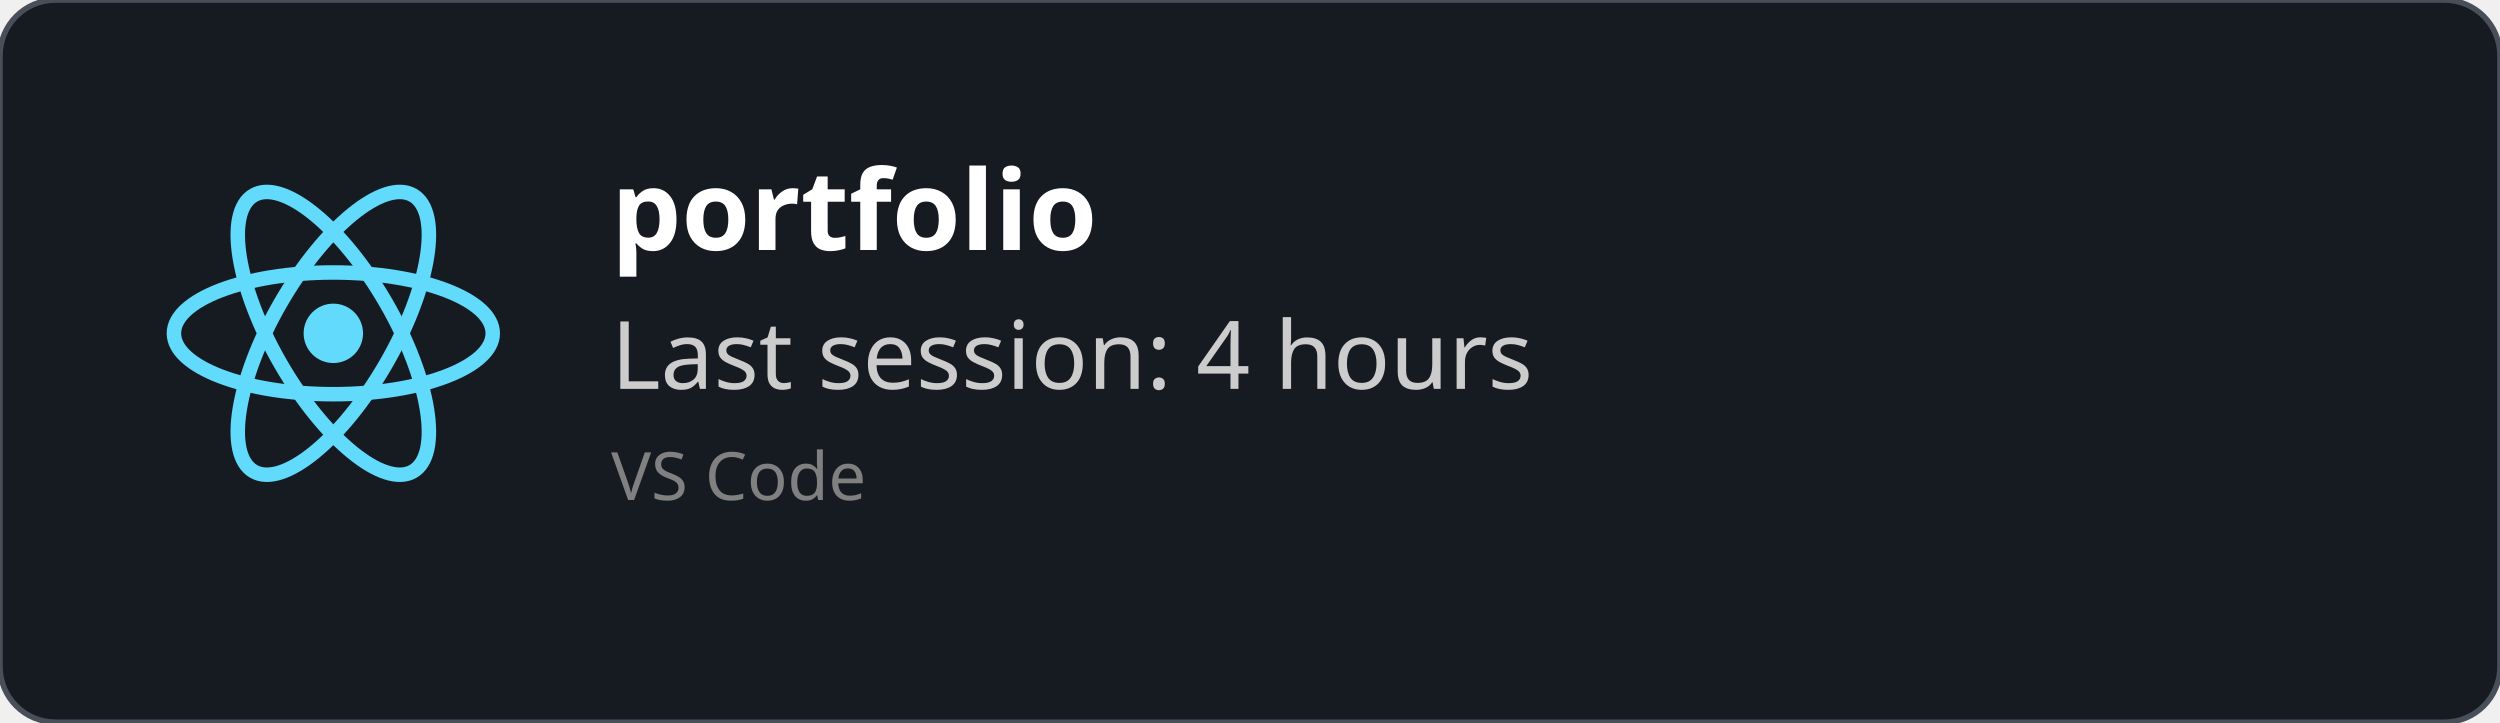
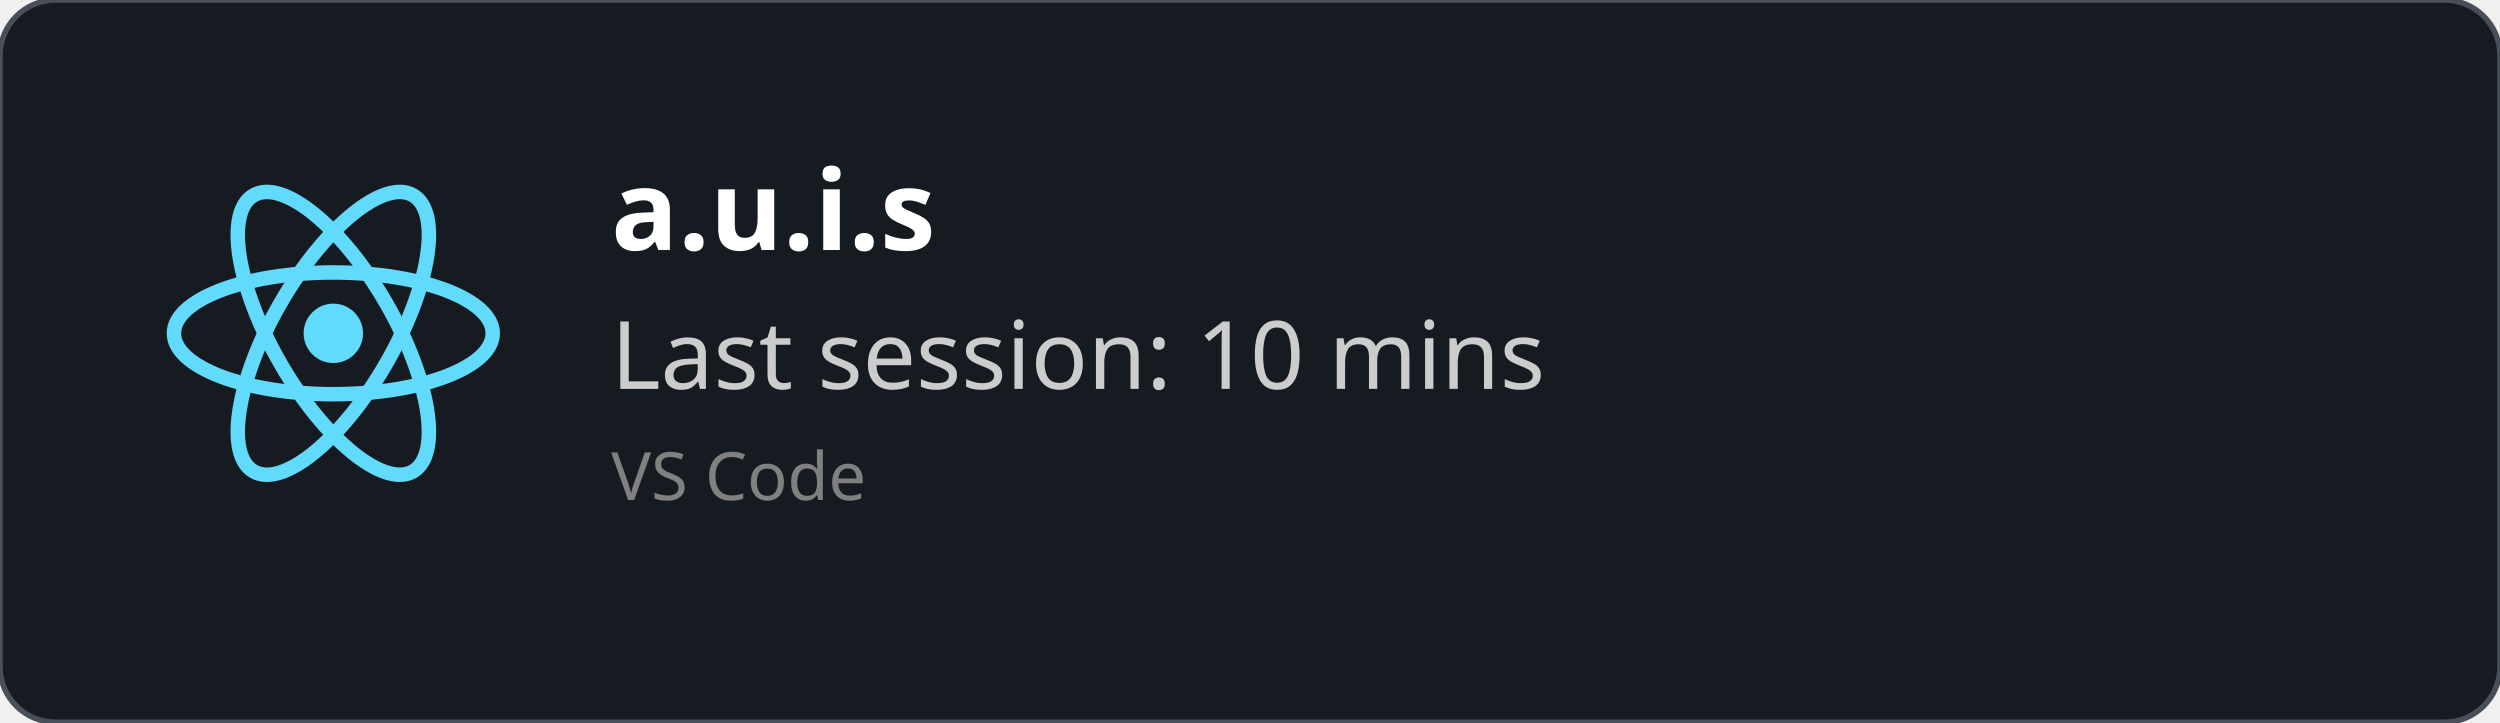
<svg xmlns="http://www.w3.org/2000/svg" width="450" height="130" viewBox="0 0 450 130" fill="none" role="img">
  <style>
    *{
        font-family: 'Segoe UI', Ubuntu, monospace
    }
    </style>
  <defs>
    <clipPath id="horizontalClip" x="20" y="20" width="500" height="200">
      <rect x="90" y="20" width="300" height="50" />
    </clipPath>
  </defs>
  <rect width="450" height="130" fill="rgba(22,27,34)" stroke="#484f58" stroke-width="1" fill-opacity="1" stroke-opacity="1" x="0" y="0" rx="10px" ry="10px">
    </rect>
  <svg height="60" width="60" x="30" y="30" viewBox="-11.5 -10.232 23 20.463">
    <circle cx="0" cy="0" r="2.05" fill="#61dafb" />
    <g stroke="#61dafb" stroke-width="1" fill="none">
      <ellipse rx="11" ry="4.2" />
      <ellipse rx="11" ry="4.2" transform="rotate(60)" />
      <ellipse rx="11" ry="4.2" transform="rotate(120)" />
    </g>
  </svg>
  <text x="110" y="45" font-size="20" clip-path="url(#horizontalClip)" font-weight="bold" font-family="Ubuntu" fill="white">
-     portfolio
+     a.u.i.s
    </text>
  <text x="110" y="70" font-size="17px" font-family="Ubuntu" fill="#ccc">
-     Last session: 4 hours
+     Last session: 10 mins
    </text>
  <text x="110" y="90" font-size="12px" font-family="Ubuntu" fill="grey">
    VS Code
    </text>
</svg>
